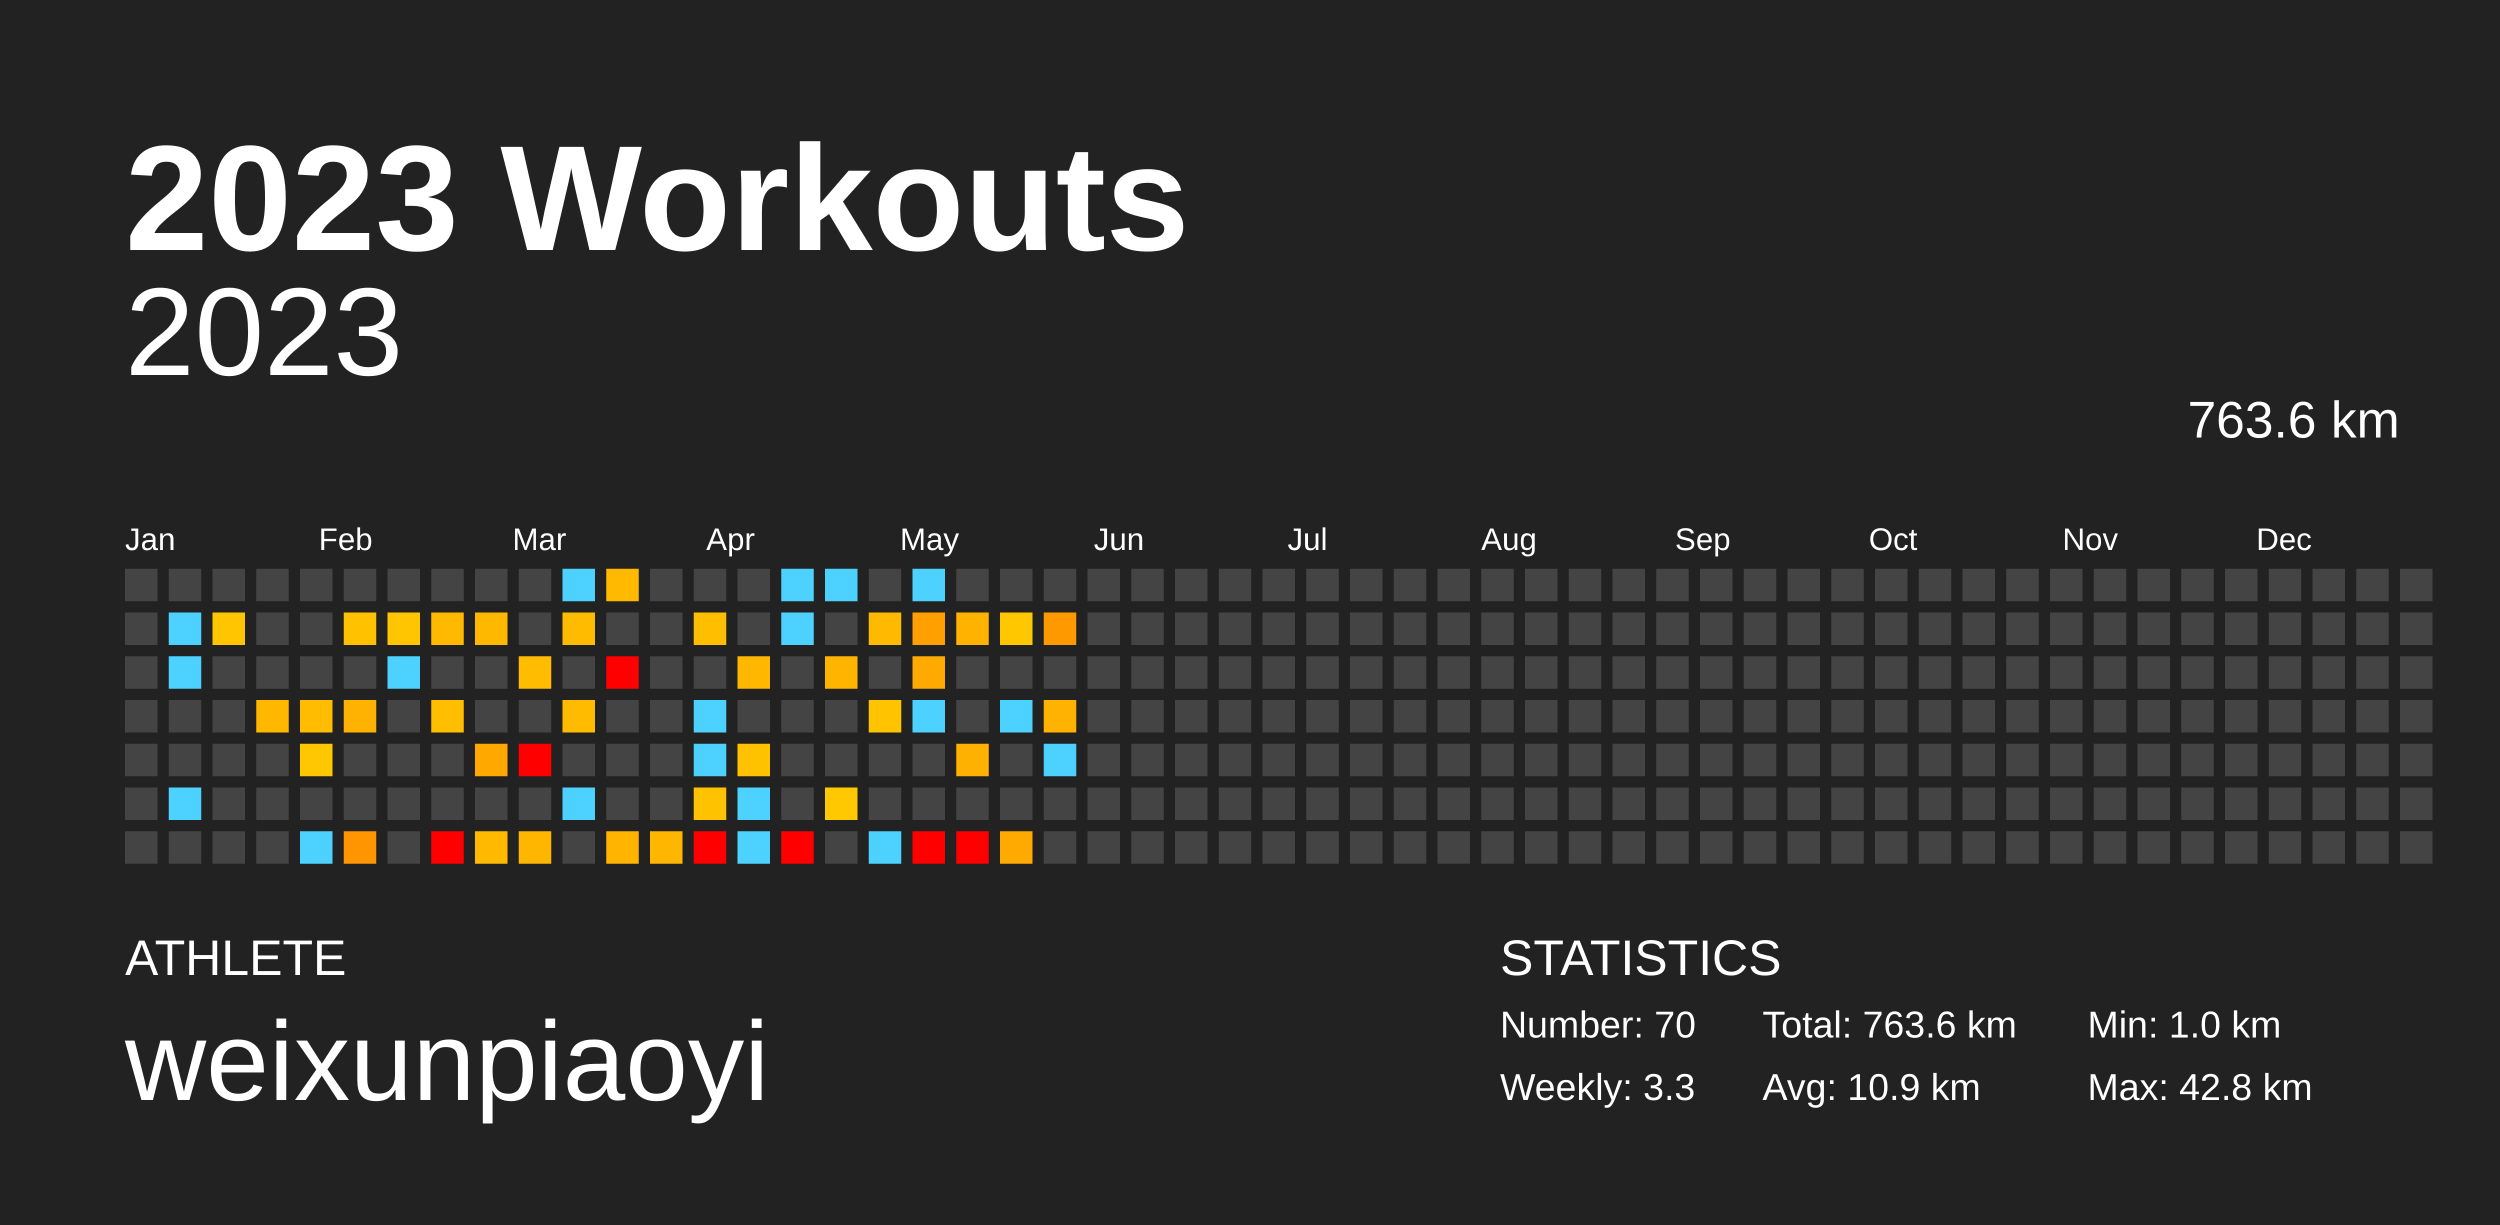
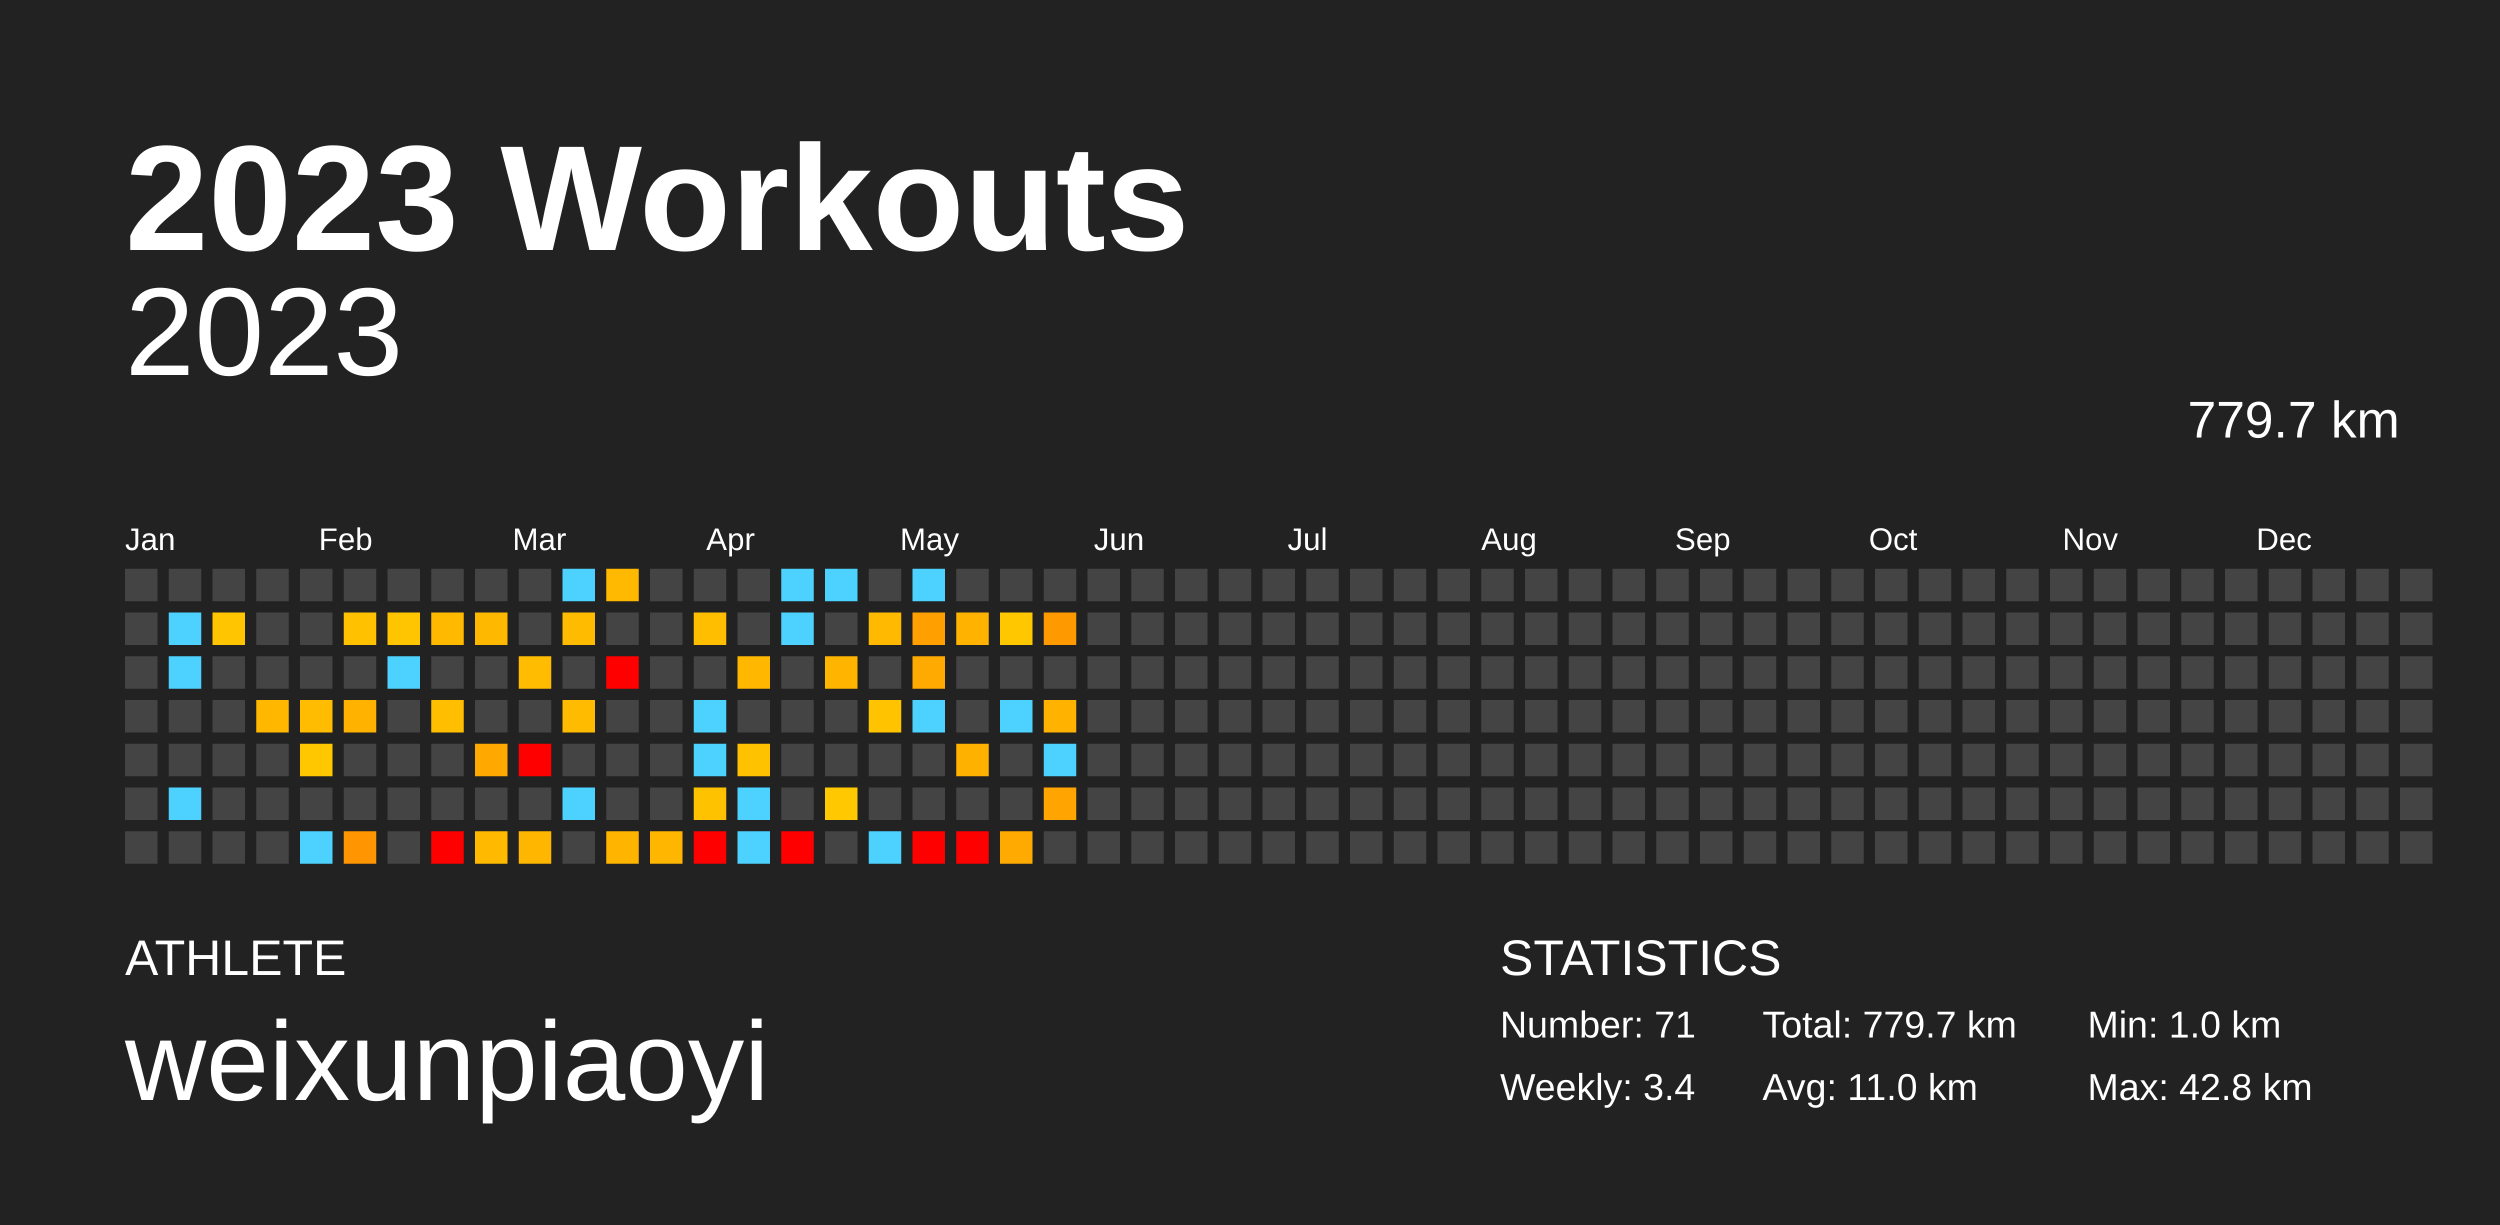
<svg xmlns="http://www.w3.org/2000/svg" baseProfile="full" height="98mm" version="1.1" viewBox="0,0,200,98" width="200mm">
  <defs />
  <rect fill="#222222" height="98" width="200" x="0" y="0" />
  <text fill="#FFFFFF" style="font-size:12px; font-family:Arial; font-weight:bold;" x="10" y="20">2023 Workouts</text>
  <text fill="#FFFFFF" style="font-size:4px; font-family:Arial" x="10" y="78">ATHLETE</text>
  <text fill="#FFFFFF" style="font-size:9px; font-family:Arial" x="10" y="88">weixunpiaoyi</text>
  <text fill="#FFFFFF" style="font-size:4px; font-family:Arial" x="120" y="78">STATISTICS</text>
-   <text fill="#FFFFFF" style="font-size:3px; font-family:Arial" x="120" y="83">Number: 70</text>
-   <text fill="#FFFFFF" style="font-size:3px; font-family:Arial" x="120" y="88">Weekly: 3.3</text>
-   <text fill="#FFFFFF" style="font-size:3px; font-family:Arial" x="141" y="83">Total: 763.6 km</text>
-   <text fill="#FFFFFF" style="font-size:3px; font-family:Arial" x="141" y="88">Avg: 10.9 km</text>
+   <text fill="#FFFFFF" style="font-size:3px; font-family:Arial" x="120" y="83">Number: 71</text>
+   <text fill="#FFFFFF" style="font-size:3px; font-family:Arial" x="120" y="88">Weekly: 3.4</text>
+   <text fill="#FFFFFF" style="font-size:3px; font-family:Arial" x="141" y="83">Total: 779.7 km</text>
+   <text fill="#FFFFFF" style="font-size:3px; font-family:Arial" x="141" y="88">Avg: 11.0 km</text>
  <text fill="#FFFFFF" style="font-size:3px; font-family:Arial" x="167" y="83">Min: 1.0 km</text>
  <text fill="#FFFFFF" style="font-size:3px; font-family:Arial" x="167" y="88">Max: 42.8 km</text>
  <text alignment-baseline="hanging" fill="#FFFFFF" style="font-size:10.0px; font-family:Arial;" x="10" y="30">2023</text>
-   <text alignment-baseline="hanging" fill="#FFFFFF" style="font-size:4.125px; font-family:Arial;" x="175" y="35">763.6 km</text>
+   <text alignment-baseline="hanging" fill="#FFFFFF" style="font-size:4.125px; font-family:Arial;" x="175" y="35">779.7 km</text>
  <text fill="#FFFFFF" style="font-size:2.5px; font-family:Arial" x="10.0" y="44">Jan</text>
  <text fill="#FFFFFF" style="font-size:2.5px; font-family:Arial" x="25.5" y="44">Feb</text>
  <text fill="#FFFFFF" style="font-size:2.5px; font-family:Arial" x="41.0" y="44">Mar</text>
  <text fill="#FFFFFF" style="font-size:2.5px; font-family:Arial" x="56.5" y="44">Apr</text>
  <text fill="#FFFFFF" style="font-size:2.5px; font-family:Arial" x="72.0" y="44">May</text>
  <text fill="#FFFFFF" style="font-size:2.5px; font-family:Arial" x="87.5" y="44">Jun</text>
  <text fill="#FFFFFF" style="font-size:2.5px; font-family:Arial" x="103.0" y="44">Jul</text>
  <text fill="#FFFFFF" style="font-size:2.5px; font-family:Arial" x="118.5" y="44">Aug</text>
  <text fill="#FFFFFF" style="font-size:2.5px; font-family:Arial" x="134.0" y="44">Sep</text>
  <text fill="#FFFFFF" style="font-size:2.5px; font-family:Arial" x="149.5" y="44">Oct</text>
  <text fill="#FFFFFF" style="font-size:2.5px; font-family:Arial" x="165.0" y="44">Nov</text>
  <text fill="#FFFFFF" style="font-size:2.5px; font-family:Arial" x="180.5" y="44">Dec</text>
  <rect fill="#444444" height="2.6" width="2.6" x="10.0" y="45.5" />
  <rect fill="#444444" height="2.6" width="2.6" x="10.0" y="49.0" />
  <rect fill="#444444" height="2.6" width="2.6" x="10.0" y="52.5" />
  <rect fill="#444444" height="2.6" width="2.6" x="10.0" y="56.0" />
  <rect fill="#444444" height="2.6" width="2.6" x="10.0" y="59.5" />
  <rect fill="#444444" height="2.6" width="2.6" x="10.0" y="63.0" />
  <rect fill="#444444" height="2.6" width="2.6" x="10.0" y="66.5" />
  <rect fill="#444444" height="2.6" width="2.6" x="13.5" y="45.5" />
  <rect fill="#4dd2ff" height="2.6" width="2.6" x="13.5" y="49.0" />
  <rect fill="#4dd2ff" height="2.6" width="2.6" x="13.5" y="52.5" />
  <rect fill="#444444" height="2.6" width="2.6" x="13.5" y="56.0" />
  <rect fill="#444444" height="2.6" width="2.6" x="13.5" y="59.5" />
  <rect fill="#4dd2ff" height="2.6" width="2.6" x="13.5" y="63.0" />
  <rect fill="#444444" height="2.6" width="2.6" x="13.5" y="66.5" />
  <rect fill="#444444" height="2.6" width="2.6" x="17.0" y="45.5" />
  <rect fill="#ffc500" height="2.6" width="2.6" x="17.0" y="49.0" />
  <rect fill="#444444" height="2.6" width="2.6" x="17.0" y="52.5" />
  <rect fill="#444444" height="2.6" width="2.6" x="17.0" y="56.0" />
  <rect fill="#444444" height="2.6" width="2.6" x="17.0" y="59.5" />
  <rect fill="#444444" height="2.6" width="2.6" x="17.0" y="63.0" />
  <rect fill="#444444" height="2.6" width="2.6" x="17.0" y="66.5" />
  <rect fill="#444444" height="2.6" width="2.6" x="20.5" y="45.5" />
  <rect fill="#444444" height="2.6" width="2.6" x="20.5" y="49.0" />
  <rect fill="#444444" height="2.6" width="2.6" x="20.5" y="52.5" />
  <rect fill="#ffb700" height="2.6" width="2.6" x="20.5" y="56.0" />
  <rect fill="#444444" height="2.6" width="2.6" x="20.5" y="59.5" />
  <rect fill="#444444" height="2.6" width="2.6" x="20.5" y="63.0" />
  <rect fill="#444444" height="2.6" width="2.6" x="20.5" y="66.5" />
  <rect fill="#444444" height="2.6" width="2.6" x="24.0" y="45.5" />
  <rect fill="#444444" height="2.6" width="2.6" x="24.0" y="49.0" />
  <rect fill="#444444" height="2.6" width="2.6" x="24.0" y="52.5" />
  <rect fill="#ffbc00" height="2.6" width="2.6" x="24.0" y="56.0" />
  <rect fill="#ffc700" height="2.6" width="2.6" x="24.0" y="59.5" />
  <rect fill="#444444" height="2.6" width="2.6" x="24.0" y="63.0" />
  <rect fill="#4dd2ff" height="2.6" width="2.6" x="24.0" y="66.5" />
  <rect fill="#444444" height="2.6" width="2.6" x="27.5" y="45.5" />
  <rect fill="#ffc100" height="2.6" width="2.6" x="27.5" y="49.0" />
  <rect fill="#444444" height="2.6" width="2.6" x="27.5" y="52.5" />
  <rect fill="#ffb200" height="2.6" width="2.6" x="27.5" y="56.0" />
  <rect fill="#444444" height="2.6" width="2.6" x="27.5" y="59.5" />
  <rect fill="#444444" height="2.6" width="2.6" x="27.5" y="63.0" />
  <rect fill="#ff9500" height="2.6" width="2.6" x="27.5" y="66.5" />
  <rect fill="#444444" height="2.6" width="2.6" x="31.0" y="45.5" />
  <rect fill="#ffc500" height="2.6" width="2.6" x="31.0" y="49.0" />
  <rect fill="#4dd2ff" height="2.6" width="2.6" x="31.0" y="52.5" />
  <rect fill="#444444" height="2.6" width="2.6" x="31.0" y="56.0" />
  <rect fill="#444444" height="2.6" width="2.6" x="31.0" y="59.5" />
  <rect fill="#444444" height="2.6" width="2.6" x="31.0" y="63.0" />
  <rect fill="#444444" height="2.6" width="2.6" x="31.0" y="66.5" />
  <rect fill="#444444" height="2.6" width="2.6" x="34.5" y="45.5" />
  <rect fill="#ffba00" height="2.6" width="2.6" x="34.5" y="49.0" />
  <rect fill="#444444" height="2.6" width="2.6" x="34.5" y="52.5" />
  <rect fill="#ffbf00" height="2.6" width="2.6" x="34.5" y="56.0" />
  <rect fill="#444444" height="2.6" width="2.6" x="34.5" y="59.5" />
  <rect fill="#444444" height="2.6" width="2.6" x="34.5" y="63.0" />
  <rect fill="red" height="2.6" width="2.6" x="34.5" y="66.5" />
  <rect fill="#444444" height="2.6" width="2.6" x="38.0" y="45.5" />
  <rect fill="#ffb800" height="2.6" width="2.6" x="38.0" y="49.0" />
  <rect fill="#444444" height="2.6" width="2.6" x="38.0" y="52.5" />
  <rect fill="#444444" height="2.6" width="2.6" x="38.0" y="56.0" />
  <rect fill="#ffa900" height="2.6" width="2.6" x="38.0" y="59.5" />
  <rect fill="#444444" height="2.6" width="2.6" x="38.0" y="63.0" />
  <rect fill="#ffba00" height="2.6" width="2.6" x="38.0" y="66.5" />
  <rect fill="#444444" height="2.6" width="2.6" x="41.5" y="45.5" />
  <rect fill="#444444" height="2.6" width="2.6" x="41.5" y="49.0" />
  <rect fill="#ffbc00" height="2.6" width="2.6" x="41.5" y="52.5" />
  <rect fill="#444444" height="2.6" width="2.6" x="41.5" y="56.0" />
  <rect fill="red" height="2.6" width="2.6" x="41.5" y="59.5" />
  <rect fill="#444444" height="2.6" width="2.6" x="41.5" y="63.0" />
  <rect fill="#ffb600" height="2.6" width="2.6" x="41.5" y="66.5" />
  <rect fill="#4dd2ff" height="2.6" width="2.6" x="45.0" y="45.5" />
  <rect fill="#ffbb00" height="2.6" width="2.6" x="45.0" y="49.0" />
  <rect fill="#444444" height="2.6" width="2.6" x="45.0" y="52.5" />
  <rect fill="#ffbb00" height="2.6" width="2.6" x="45.0" y="56.0" />
  <rect fill="#444444" height="2.6" width="2.6" x="45.0" y="59.5" />
  <rect fill="#4dd2ff" height="2.6" width="2.6" x="45.0" y="63.0" />
  <rect fill="#444444" height="2.6" width="2.6" x="45.0" y="66.5" />
  <rect fill="#ffb900" height="2.6" width="2.6" x="48.5" y="45.5" />
  <rect fill="#444444" height="2.6" width="2.6" x="48.5" y="49.0" />
  <rect fill="red" height="2.6" width="2.6" x="48.5" y="52.5" />
  <rect fill="#444444" height="2.6" width="2.6" x="48.5" y="56.0" />
  <rect fill="#444444" height="2.6" width="2.6" x="48.5" y="59.5" />
  <rect fill="#444444" height="2.6" width="2.6" x="48.5" y="63.0" />
  <rect fill="#ffb500" height="2.6" width="2.6" x="48.5" y="66.5" />
  <rect fill="#444444" height="2.6" width="2.6" x="52.0" y="45.5" />
  <rect fill="#444444" height="2.6" width="2.6" x="52.0" y="49.0" />
  <rect fill="#444444" height="2.6" width="2.6" x="52.0" y="52.5" />
  <rect fill="#444444" height="2.6" width="2.6" x="52.0" y="56.0" />
  <rect fill="#444444" height="2.6" width="2.6" x="52.0" y="59.5" />
  <rect fill="#444444" height="2.6" width="2.6" x="52.0" y="63.0" />
  <rect fill="#ffb600" height="2.6" width="2.6" x="52.0" y="66.5" />
  <rect fill="#444444" height="2.6" width="2.6" x="55.5" y="45.5" />
  <rect fill="#ffbe00" height="2.6" width="2.6" x="55.5" y="49.0" />
  <rect fill="#444444" height="2.6" width="2.6" x="55.5" y="52.5" />
  <rect fill="#4dd2ff" height="2.6" width="2.6" x="55.5" y="56.0" />
  <rect fill="#4dd2ff" height="2.6" width="2.6" x="55.5" y="59.5" />
  <rect fill="#ffc200" height="2.6" width="2.6" x="55.5" y="63.0" />
  <rect fill="red" height="2.6" width="2.6" x="55.5" y="66.5" />
  <rect fill="#444444" height="2.6" width="2.6" x="59.0" y="45.5" />
  <rect fill="#444444" height="2.6" width="2.6" x="59.0" y="49.0" />
  <rect fill="#ffb700" height="2.6" width="2.6" x="59.0" y="52.5" />
  <rect fill="#444444" height="2.6" width="2.6" x="59.0" y="56.0" />
  <rect fill="#ffc200" height="2.6" width="2.6" x="59.0" y="59.5" />
  <rect fill="#4dd2ff" height="2.6" width="2.6" x="59.0" y="63.0" />
  <rect fill="#4dd2ff" height="2.6" width="2.6" x="59.0" y="66.5" />
  <rect fill="#4dd2ff" height="2.6" width="2.6" x="62.5" y="45.5" />
  <rect fill="#4dd2ff" height="2.6" width="2.6" x="62.5" y="49.0" />
  <rect fill="#444444" height="2.6" width="2.6" x="62.5" y="52.5" />
  <rect fill="#444444" height="2.6" width="2.6" x="62.5" y="56.0" />
  <rect fill="#444444" height="2.6" width="2.6" x="62.5" y="59.5" />
  <rect fill="#444444" height="2.6" width="2.6" x="62.5" y="63.0" />
  <rect fill="red" height="2.6" width="2.6" x="62.5" y="66.5" />
  <rect fill="#4dd2ff" height="2.6" width="2.6" x="66.0" y="45.5" />
  <rect fill="#444444" height="2.6" width="2.6" x="66.0" y="49.0" />
  <rect fill="#ffb500" height="2.6" width="2.6" x="66.0" y="52.5" />
  <rect fill="#444444" height="2.6" width="2.6" x="66.0" y="56.0" />
  <rect fill="#444444" height="2.6" width="2.6" x="66.0" y="59.5" />
  <rect fill="#ffc800" height="2.6" width="2.6" x="66.0" y="63.0" />
  <rect fill="#444444" height="2.6" width="2.6" x="66.0" y="66.5" />
  <rect fill="#444444" height="2.6" width="2.6" x="69.5" y="45.5" />
  <rect fill="#ffb900" height="2.6" width="2.6" x="69.5" y="49.0" />
  <rect fill="#444444" height="2.6" width="2.6" x="69.5" y="52.5" />
  <rect fill="#ffc300" height="2.6" width="2.6" x="69.5" y="56.0" />
  <rect fill="#444444" height="2.6" width="2.6" x="69.5" y="59.5" />
  <rect fill="#444444" height="2.6" width="2.6" x="69.5" y="63.0" />
  <rect fill="#4dd2ff" height="2.6" width="2.6" x="69.5" y="66.5" />
  <rect fill="#4dd2ff" height="2.6" width="2.6" x="73.0" y="45.5" />
  <rect fill="#ffa000" height="2.6" width="2.6" x="73.0" y="49.0" />
  <rect fill="#ffaa00" height="2.6" width="2.6" x="73.0" y="52.5" />
  <rect fill="#4dd2ff" height="2.6" width="2.6" x="73.0" y="56.0" />
  <rect fill="#444444" height="2.6" width="2.6" x="73.0" y="59.5" />
  <rect fill="#444444" height="2.6" width="2.6" x="73.0" y="63.0" />
  <rect fill="red" height="2.6" width="2.6" x="73.0" y="66.5" />
  <rect fill="#444444" height="2.6" width="2.6" x="76.5" y="45.5" />
  <rect fill="#ffb200" height="2.6" width="2.6" x="76.5" y="49.0" />
  <rect fill="#444444" height="2.6" width="2.6" x="76.5" y="52.5" />
  <rect fill="#444444" height="2.6" width="2.6" x="76.5" y="56.0" />
  <rect fill="#ffb100" height="2.6" width="2.6" x="76.5" y="59.5" />
  <rect fill="#444444" height="2.6" width="2.6" x="76.5" y="63.0" />
  <rect fill="red" height="2.6" width="2.6" x="76.5" y="66.5" />
  <rect fill="#444444" height="2.6" width="2.6" x="80.0" y="45.5" />
  <rect fill="#ffc700" height="2.6" width="2.6" x="80.0" y="49.0" />
  <rect fill="#444444" height="2.6" width="2.6" x="80.0" y="52.5" />
  <rect fill="#4dd2ff" height="2.6" width="2.6" x="80.0" y="56.0" />
  <rect fill="#444444" height="2.6" width="2.6" x="80.0" y="59.5" />
  <rect fill="#444444" height="2.6" width="2.6" x="80.0" y="63.0" />
  <rect fill="#ffaa00" height="2.6" width="2.6" x="80.0" y="66.5" />
  <rect fill="#444444" height="2.6" width="2.6" x="83.5" y="45.5" />
  <rect fill="#ff9900" height="2.6" width="2.6" x="83.5" y="49.0" />
  <rect fill="#444444" height="2.6" width="2.6" x="83.5" y="52.5" />
  <rect fill="#ffb200" height="2.6" width="2.6" x="83.5" y="56.0" />
  <rect fill="#4dd2ff" height="2.6" width="2.6" x="83.5" y="59.5" />
-   <rect fill="#444444" height="2.6" width="2.6" x="83.5" y="63.0" />
+   <rect fill="#ffa400" height="2.6" width="2.6" x="83.5" y="63.0" />
  <rect fill="#444444" height="2.6" width="2.6" x="83.5" y="66.5" />
  <rect fill="#444444" height="2.6" width="2.6" x="87.0" y="45.5" />
  <rect fill="#444444" height="2.6" width="2.6" x="87.0" y="49.0" />
  <rect fill="#444444" height="2.6" width="2.6" x="87.0" y="52.5" />
  <rect fill="#444444" height="2.6" width="2.6" x="87.0" y="56.0" />
  <rect fill="#444444" height="2.6" width="2.6" x="87.0" y="59.5" />
  <rect fill="#444444" height="2.6" width="2.6" x="87.0" y="63.0" />
  <rect fill="#444444" height="2.6" width="2.6" x="87.0" y="66.5" />
  <rect fill="#444444" height="2.6" width="2.6" x="90.5" y="45.5" />
  <rect fill="#444444" height="2.6" width="2.6" x="90.5" y="49.0" />
  <rect fill="#444444" height="2.6" width="2.6" x="90.5" y="52.5" />
  <rect fill="#444444" height="2.6" width="2.6" x="90.5" y="56.0" />
  <rect fill="#444444" height="2.6" width="2.6" x="90.5" y="59.5" />
  <rect fill="#444444" height="2.6" width="2.6" x="90.5" y="63.0" />
  <rect fill="#444444" height="2.6" width="2.6" x="90.5" y="66.5" />
  <rect fill="#444444" height="2.6" width="2.6" x="94.0" y="45.5" />
  <rect fill="#444444" height="2.6" width="2.6" x="94.0" y="49.0" />
  <rect fill="#444444" height="2.6" width="2.6" x="94.0" y="52.5" />
  <rect fill="#444444" height="2.6" width="2.6" x="94.0" y="56.0" />
  <rect fill="#444444" height="2.6" width="2.6" x="94.0" y="59.5" />
  <rect fill="#444444" height="2.6" width="2.6" x="94.0" y="63.0" />
  <rect fill="#444444" height="2.6" width="2.6" x="94.0" y="66.5" />
  <rect fill="#444444" height="2.6" width="2.6" x="97.5" y="45.5" />
  <rect fill="#444444" height="2.6" width="2.6" x="97.5" y="49.0" />
  <rect fill="#444444" height="2.6" width="2.6" x="97.5" y="52.5" />
  <rect fill="#444444" height="2.6" width="2.6" x="97.5" y="56.0" />
  <rect fill="#444444" height="2.6" width="2.6" x="97.5" y="59.5" />
  <rect fill="#444444" height="2.6" width="2.6" x="97.5" y="63.0" />
  <rect fill="#444444" height="2.6" width="2.6" x="97.5" y="66.5" />
  <rect fill="#444444" height="2.6" width="2.6" x="101.0" y="45.5" />
  <rect fill="#444444" height="2.6" width="2.6" x="101.0" y="49.0" />
  <rect fill="#444444" height="2.6" width="2.6" x="101.0" y="52.5" />
  <rect fill="#444444" height="2.6" width="2.6" x="101.0" y="56.0" />
  <rect fill="#444444" height="2.6" width="2.6" x="101.0" y="59.5" />
  <rect fill="#444444" height="2.6" width="2.6" x="101.0" y="63.0" />
  <rect fill="#444444" height="2.6" width="2.6" x="101.0" y="66.5" />
  <rect fill="#444444" height="2.6" width="2.6" x="104.5" y="45.5" />
  <rect fill="#444444" height="2.6" width="2.6" x="104.5" y="49.0" />
  <rect fill="#444444" height="2.6" width="2.6" x="104.5" y="52.5" />
  <rect fill="#444444" height="2.6" width="2.6" x="104.5" y="56.0" />
  <rect fill="#444444" height="2.6" width="2.6" x="104.5" y="59.5" />
  <rect fill="#444444" height="2.6" width="2.6" x="104.5" y="63.0" />
  <rect fill="#444444" height="2.6" width="2.6" x="104.5" y="66.5" />
  <rect fill="#444444" height="2.6" width="2.6" x="108.0" y="45.5" />
  <rect fill="#444444" height="2.6" width="2.6" x="108.0" y="49.0" />
  <rect fill="#444444" height="2.6" width="2.6" x="108.0" y="52.5" />
  <rect fill="#444444" height="2.6" width="2.6" x="108.0" y="56.0" />
  <rect fill="#444444" height="2.6" width="2.6" x="108.0" y="59.5" />
  <rect fill="#444444" height="2.6" width="2.6" x="108.0" y="63.0" />
  <rect fill="#444444" height="2.6" width="2.6" x="108.0" y="66.5" />
  <rect fill="#444444" height="2.6" width="2.6" x="111.5" y="45.5" />
  <rect fill="#444444" height="2.6" width="2.6" x="111.5" y="49.0" />
  <rect fill="#444444" height="2.6" width="2.6" x="111.5" y="52.5" />
  <rect fill="#444444" height="2.6" width="2.6" x="111.5" y="56.0" />
  <rect fill="#444444" height="2.6" width="2.6" x="111.5" y="59.5" />
  <rect fill="#444444" height="2.6" width="2.6" x="111.5" y="63.0" />
  <rect fill="#444444" height="2.6" width="2.6" x="111.5" y="66.5" />
  <rect fill="#444444" height="2.6" width="2.6" x="115.0" y="45.5" />
  <rect fill="#444444" height="2.6" width="2.6" x="115.0" y="49.0" />
  <rect fill="#444444" height="2.6" width="2.6" x="115.0" y="52.5" />
  <rect fill="#444444" height="2.6" width="2.6" x="115.0" y="56.0" />
  <rect fill="#444444" height="2.6" width="2.6" x="115.0" y="59.5" />
  <rect fill="#444444" height="2.6" width="2.6" x="115.0" y="63.0" />
  <rect fill="#444444" height="2.6" width="2.6" x="115.0" y="66.5" />
  <rect fill="#444444" height="2.6" width="2.6" x="118.5" y="45.5" />
  <rect fill="#444444" height="2.6" width="2.6" x="118.5" y="49.0" />
  <rect fill="#444444" height="2.6" width="2.6" x="118.5" y="52.5" />
  <rect fill="#444444" height="2.6" width="2.6" x="118.5" y="56.0" />
  <rect fill="#444444" height="2.6" width="2.6" x="118.5" y="59.5" />
  <rect fill="#444444" height="2.6" width="2.6" x="118.5" y="63.0" />
  <rect fill="#444444" height="2.6" width="2.6" x="118.5" y="66.5" />
  <rect fill="#444444" height="2.6" width="2.6" x="122.0" y="45.5" />
  <rect fill="#444444" height="2.6" width="2.6" x="122.0" y="49.0" />
  <rect fill="#444444" height="2.6" width="2.6" x="122.0" y="52.5" />
  <rect fill="#444444" height="2.6" width="2.6" x="122.0" y="56.0" />
  <rect fill="#444444" height="2.6" width="2.6" x="122.0" y="59.5" />
  <rect fill="#444444" height="2.6" width="2.6" x="122.0" y="63.0" />
  <rect fill="#444444" height="2.6" width="2.6" x="122.0" y="66.5" />
  <rect fill="#444444" height="2.6" width="2.6" x="125.5" y="45.5" />
  <rect fill="#444444" height="2.6" width="2.6" x="125.5" y="49.0" />
  <rect fill="#444444" height="2.6" width="2.6" x="125.5" y="52.5" />
  <rect fill="#444444" height="2.6" width="2.6" x="125.5" y="56.0" />
  <rect fill="#444444" height="2.6" width="2.6" x="125.5" y="59.5" />
  <rect fill="#444444" height="2.6" width="2.6" x="125.5" y="63.0" />
  <rect fill="#444444" height="2.6" width="2.6" x="125.5" y="66.5" />
  <rect fill="#444444" height="2.6" width="2.6" x="129.0" y="45.5" />
  <rect fill="#444444" height="2.6" width="2.6" x="129.0" y="49.0" />
  <rect fill="#444444" height="2.6" width="2.6" x="129.0" y="52.5" />
  <rect fill="#444444" height="2.6" width="2.6" x="129.0" y="56.0" />
  <rect fill="#444444" height="2.6" width="2.6" x="129.0" y="59.5" />
  <rect fill="#444444" height="2.6" width="2.6" x="129.0" y="63.0" />
  <rect fill="#444444" height="2.6" width="2.6" x="129.0" y="66.5" />
  <rect fill="#444444" height="2.6" width="2.6" x="132.5" y="45.5" />
  <rect fill="#444444" height="2.6" width="2.6" x="132.5" y="49.0" />
  <rect fill="#444444" height="2.6" width="2.6" x="132.5" y="52.5" />
  <rect fill="#444444" height="2.6" width="2.6" x="132.5" y="56.0" />
  <rect fill="#444444" height="2.6" width="2.6" x="132.5" y="59.5" />
  <rect fill="#444444" height="2.6" width="2.6" x="132.5" y="63.0" />
  <rect fill="#444444" height="2.6" width="2.6" x="132.5" y="66.5" />
  <rect fill="#444444" height="2.6" width="2.6" x="136.0" y="45.5" />
  <rect fill="#444444" height="2.6" width="2.6" x="136.0" y="49.0" />
  <rect fill="#444444" height="2.6" width="2.6" x="136.0" y="52.5" />
  <rect fill="#444444" height="2.6" width="2.6" x="136.0" y="56.0" />
  <rect fill="#444444" height="2.6" width="2.6" x="136.0" y="59.5" />
  <rect fill="#444444" height="2.6" width="2.6" x="136.0" y="63.0" />
  <rect fill="#444444" height="2.6" width="2.6" x="136.0" y="66.5" />
  <rect fill="#444444" height="2.6" width="2.6" x="139.5" y="45.5" />
  <rect fill="#444444" height="2.6" width="2.6" x="139.5" y="49.0" />
  <rect fill="#444444" height="2.6" width="2.6" x="139.5" y="52.5" />
  <rect fill="#444444" height="2.6" width="2.6" x="139.5" y="56.0" />
  <rect fill="#444444" height="2.6" width="2.6" x="139.5" y="59.5" />
  <rect fill="#444444" height="2.6" width="2.6" x="139.5" y="63.0" />
  <rect fill="#444444" height="2.6" width="2.6" x="139.5" y="66.5" />
  <rect fill="#444444" height="2.6" width="2.6" x="143.0" y="45.5" />
  <rect fill="#444444" height="2.6" width="2.6" x="143.0" y="49.0" />
  <rect fill="#444444" height="2.6" width="2.6" x="143.0" y="52.5" />
  <rect fill="#444444" height="2.6" width="2.6" x="143.0" y="56.0" />
  <rect fill="#444444" height="2.6" width="2.6" x="143.0" y="59.5" />
  <rect fill="#444444" height="2.6" width="2.6" x="143.0" y="63.0" />
  <rect fill="#444444" height="2.6" width="2.6" x="143.0" y="66.5" />
  <rect fill="#444444" height="2.6" width="2.6" x="146.5" y="45.5" />
  <rect fill="#444444" height="2.6" width="2.6" x="146.5" y="49.0" />
  <rect fill="#444444" height="2.6" width="2.6" x="146.5" y="52.5" />
  <rect fill="#444444" height="2.6" width="2.6" x="146.5" y="56.0" />
  <rect fill="#444444" height="2.6" width="2.6" x="146.5" y="59.5" />
  <rect fill="#444444" height="2.6" width="2.6" x="146.5" y="63.0" />
  <rect fill="#444444" height="2.6" width="2.6" x="146.5" y="66.5" />
  <rect fill="#444444" height="2.6" width="2.6" x="150.0" y="45.5" />
  <rect fill="#444444" height="2.6" width="2.6" x="150.0" y="49.0" />
  <rect fill="#444444" height="2.6" width="2.6" x="150.0" y="52.5" />
  <rect fill="#444444" height="2.6" width="2.6" x="150.0" y="56.0" />
  <rect fill="#444444" height="2.6" width="2.6" x="150.0" y="59.5" />
  <rect fill="#444444" height="2.6" width="2.6" x="150.0" y="63.0" />
  <rect fill="#444444" height="2.6" width="2.6" x="150.0" y="66.5" />
  <rect fill="#444444" height="2.6" width="2.6" x="153.5" y="45.5" />
  <rect fill="#444444" height="2.6" width="2.6" x="153.5" y="49.0" />
  <rect fill="#444444" height="2.6" width="2.6" x="153.5" y="52.5" />
  <rect fill="#444444" height="2.6" width="2.6" x="153.5" y="56.0" />
  <rect fill="#444444" height="2.6" width="2.6" x="153.5" y="59.5" />
  <rect fill="#444444" height="2.6" width="2.6" x="153.5" y="63.0" />
  <rect fill="#444444" height="2.6" width="2.6" x="153.5" y="66.5" />
  <rect fill="#444444" height="2.6" width="2.6" x="157.0" y="45.5" />
  <rect fill="#444444" height="2.6" width="2.6" x="157.0" y="49.0" />
  <rect fill="#444444" height="2.6" width="2.6" x="157.0" y="52.5" />
  <rect fill="#444444" height="2.6" width="2.6" x="157.0" y="56.0" />
  <rect fill="#444444" height="2.6" width="2.6" x="157.0" y="59.5" />
  <rect fill="#444444" height="2.6" width="2.6" x="157.0" y="63.0" />
  <rect fill="#444444" height="2.6" width="2.6" x="157.0" y="66.5" />
  <rect fill="#444444" height="2.6" width="2.6" x="160.5" y="45.5" />
  <rect fill="#444444" height="2.6" width="2.6" x="160.5" y="49.0" />
  <rect fill="#444444" height="2.6" width="2.6" x="160.5" y="52.5" />
  <rect fill="#444444" height="2.6" width="2.6" x="160.5" y="56.0" />
  <rect fill="#444444" height="2.6" width="2.6" x="160.5" y="59.5" />
  <rect fill="#444444" height="2.6" width="2.6" x="160.5" y="63.0" />
  <rect fill="#444444" height="2.6" width="2.6" x="160.5" y="66.5" />
  <rect fill="#444444" height="2.6" width="2.6" x="164.0" y="45.5" />
  <rect fill="#444444" height="2.6" width="2.6" x="164.0" y="49.0" />
  <rect fill="#444444" height="2.6" width="2.6" x="164.0" y="52.5" />
  <rect fill="#444444" height="2.6" width="2.6" x="164.0" y="56.0" />
  <rect fill="#444444" height="2.6" width="2.6" x="164.0" y="59.5" />
  <rect fill="#444444" height="2.6" width="2.6" x="164.0" y="63.0" />
  <rect fill="#444444" height="2.6" width="2.6" x="164.0" y="66.5" />
  <rect fill="#444444" height="2.6" width="2.6" x="167.5" y="45.5" />
  <rect fill="#444444" height="2.6" width="2.6" x="167.5" y="49.0" />
  <rect fill="#444444" height="2.6" width="2.6" x="167.5" y="52.5" />
  <rect fill="#444444" height="2.6" width="2.6" x="167.5" y="56.0" />
  <rect fill="#444444" height="2.6" width="2.6" x="167.5" y="59.5" />
  <rect fill="#444444" height="2.6" width="2.6" x="167.5" y="63.0" />
  <rect fill="#444444" height="2.6" width="2.6" x="167.5" y="66.5" />
  <rect fill="#444444" height="2.6" width="2.6" x="171.0" y="45.5" />
  <rect fill="#444444" height="2.6" width="2.6" x="171.0" y="49.0" />
  <rect fill="#444444" height="2.6" width="2.6" x="171.0" y="52.5" />
  <rect fill="#444444" height="2.6" width="2.6" x="171.0" y="56.0" />
  <rect fill="#444444" height="2.6" width="2.6" x="171.0" y="59.5" />
  <rect fill="#444444" height="2.6" width="2.6" x="171.0" y="63.0" />
  <rect fill="#444444" height="2.6" width="2.6" x="171.0" y="66.5" />
  <rect fill="#444444" height="2.6" width="2.6" x="174.5" y="45.5" />
  <rect fill="#444444" height="2.6" width="2.6" x="174.5" y="49.0" />
  <rect fill="#444444" height="2.6" width="2.6" x="174.5" y="52.5" />
  <rect fill="#444444" height="2.6" width="2.6" x="174.5" y="56.0" />
  <rect fill="#444444" height="2.6" width="2.6" x="174.5" y="59.5" />
  <rect fill="#444444" height="2.6" width="2.6" x="174.5" y="63.0" />
  <rect fill="#444444" height="2.6" width="2.6" x="174.5" y="66.5" />
  <rect fill="#444444" height="2.6" width="2.6" x="178.0" y="45.5" />
  <rect fill="#444444" height="2.6" width="2.6" x="178.0" y="49.0" />
  <rect fill="#444444" height="2.6" width="2.6" x="178.0" y="52.5" />
  <rect fill="#444444" height="2.6" width="2.6" x="178.0" y="56.0" />
  <rect fill="#444444" height="2.6" width="2.6" x="178.0" y="59.5" />
  <rect fill="#444444" height="2.6" width="2.6" x="178.0" y="63.0" />
  <rect fill="#444444" height="2.6" width="2.6" x="178.0" y="66.5" />
  <rect fill="#444444" height="2.6" width="2.6" x="181.5" y="45.5" />
  <rect fill="#444444" height="2.6" width="2.6" x="181.5" y="49.0" />
  <rect fill="#444444" height="2.6" width="2.6" x="181.5" y="52.5" />
  <rect fill="#444444" height="2.6" width="2.6" x="181.5" y="56.0" />
  <rect fill="#444444" height="2.6" width="2.6" x="181.5" y="59.5" />
  <rect fill="#444444" height="2.6" width="2.6" x="181.5" y="63.0" />
  <rect fill="#444444" height="2.6" width="2.6" x="181.5" y="66.5" />
  <rect fill="#444444" height="2.6" width="2.6" x="185.0" y="45.5" />
  <rect fill="#444444" height="2.6" width="2.6" x="185.0" y="49.0" />
  <rect fill="#444444" height="2.6" width="2.6" x="185.0" y="52.5" />
  <rect fill="#444444" height="2.6" width="2.6" x="185.0" y="56.0" />
  <rect fill="#444444" height="2.6" width="2.6" x="185.0" y="59.5" />
  <rect fill="#444444" height="2.6" width="2.6" x="185.0" y="63.0" />
  <rect fill="#444444" height="2.6" width="2.6" x="185.0" y="66.5" />
  <rect fill="#444444" height="2.6" width="2.6" x="188.5" y="45.5" />
  <rect fill="#444444" height="2.6" width="2.6" x="188.5" y="49.0" />
  <rect fill="#444444" height="2.6" width="2.6" x="188.5" y="52.5" />
  <rect fill="#444444" height="2.6" width="2.6" x="188.5" y="56.0" />
  <rect fill="#444444" height="2.6" width="2.6" x="188.5" y="59.5" />
  <rect fill="#444444" height="2.6" width="2.6" x="188.5" y="63.0" />
  <rect fill="#444444" height="2.6" width="2.6" x="188.5" y="66.5" />
  <rect fill="#444444" height="2.6" width="2.6" x="192.0" y="45.5" />
  <rect fill="#444444" height="2.6" width="2.6" x="192.0" y="49.0" />
  <rect fill="#444444" height="2.6" width="2.6" x="192.0" y="52.5" />
  <rect fill="#444444" height="2.6" width="2.6" x="192.0" y="56.0" />
  <rect fill="#444444" height="2.6" width="2.6" x="192.0" y="59.5" />
  <rect fill="#444444" height="2.6" width="2.6" x="192.0" y="63.0" />
  <rect fill="#444444" height="2.6" width="2.6" x="192.0" y="66.5" />
</svg>
